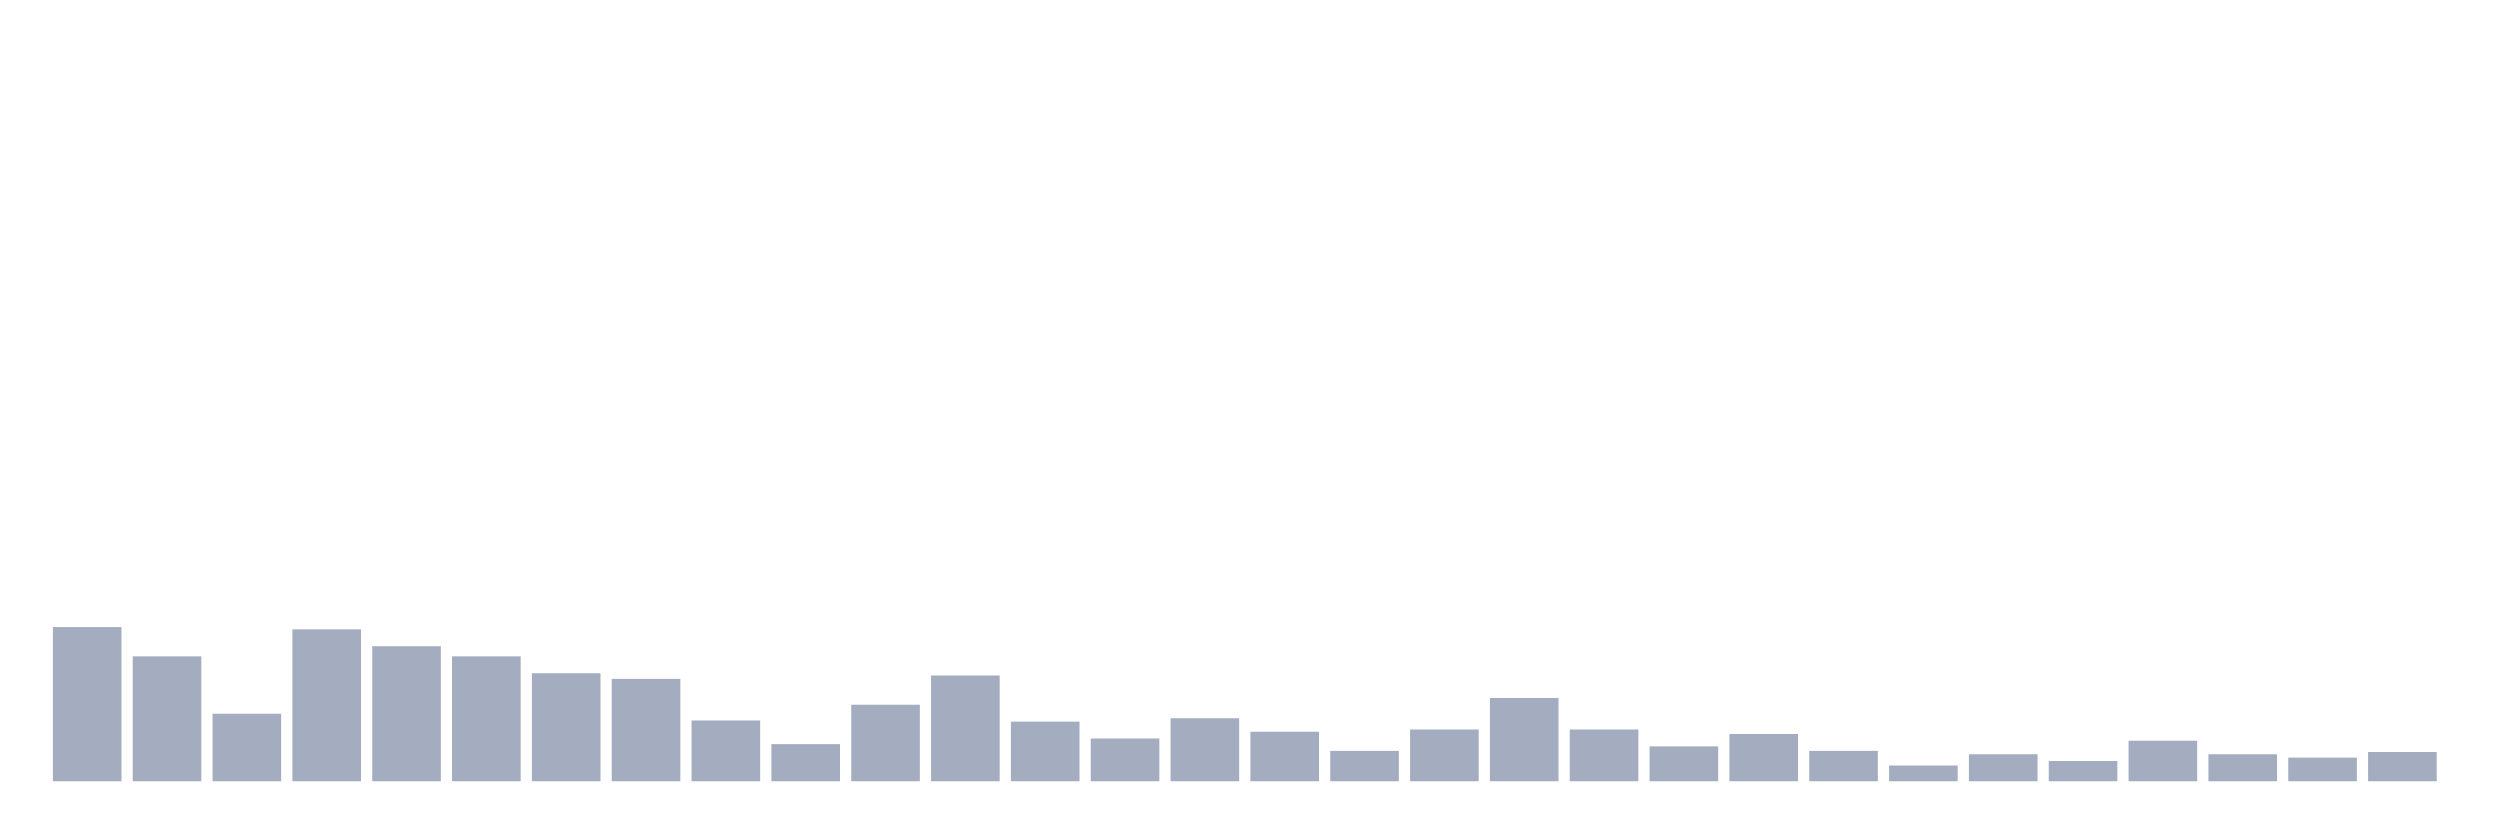
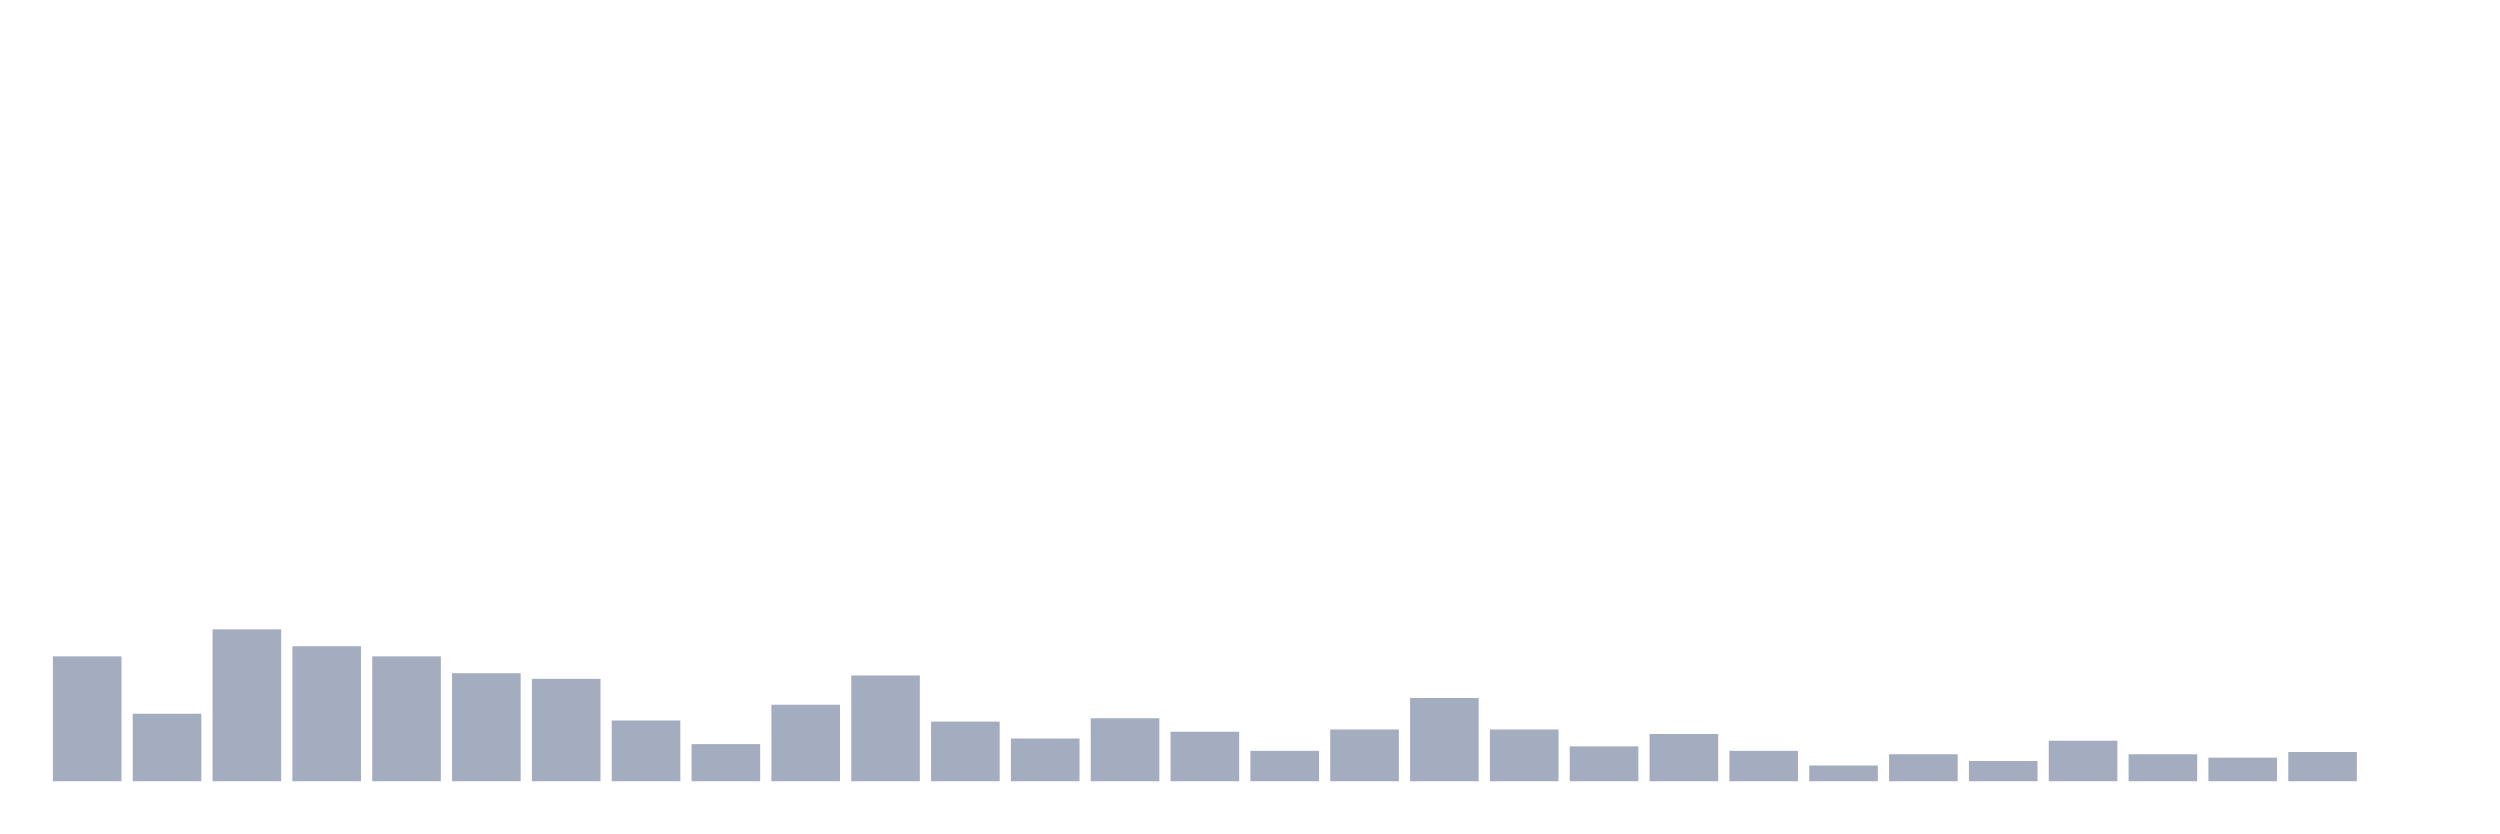
<svg xmlns="http://www.w3.org/2000/svg" viewBox="0 0 480 160">
  <g transform="translate(10,10)">
-     <rect class="bar" x="0.153" width="13.175" y="110.401" height="29.599" fill="rgb(164,173,192)" />
-     <rect class="bar" x="15.482" width="13.175" y="116.019" height="23.981" fill="rgb(164,173,192)" />
-     <rect class="bar" x="30.81" width="13.175" y="127.037" height="12.963" fill="rgb(164,173,192)" />
-     <rect class="bar" x="46.138" width="13.175" y="110.833" height="29.167" fill="rgb(164,173,192)" />
-     <rect class="bar" x="61.466" width="13.175" y="114.074" height="25.926" fill="rgb(164,173,192)" />
-     <rect class="bar" x="76.794" width="13.175" y="116.019" height="23.981" fill="rgb(164,173,192)" />
-     <rect class="bar" x="92.123" width="13.175" y="119.259" height="20.741" fill="rgb(164,173,192)" />
-     <rect class="bar" x="107.451" width="13.175" y="120.34" height="19.66" fill="rgb(164,173,192)" />
-     <rect class="bar" x="122.779" width="13.175" y="128.333" height="11.667" fill="rgb(164,173,192)" />
-     <rect class="bar" x="138.107" width="13.175" y="132.87" height="7.13" fill="rgb(164,173,192)" />
-     <rect class="bar" x="153.436" width="13.175" y="125.309" height="14.691" fill="rgb(164,173,192)" />
-     <rect class="bar" x="168.764" width="13.175" y="119.691" height="20.309" fill="rgb(164,173,192)" />
-     <rect class="bar" x="184.092" width="13.175" y="128.549" height="11.451" fill="rgb(164,173,192)" />
-     <rect class="bar" x="199.42" width="13.175" y="131.79" height="8.21" fill="rgb(164,173,192)" />
-     <rect class="bar" x="214.748" width="13.175" y="127.901" height="12.099" fill="rgb(164,173,192)" />
-     <rect class="bar" x="230.077" width="13.175" y="130.494" height="9.506" fill="rgb(164,173,192)" />
-     <rect class="bar" x="245.405" width="13.175" y="134.167" height="5.833" fill="rgb(164,173,192)" />
-     <rect class="bar" x="260.733" width="13.175" y="130.062" height="9.938" fill="rgb(164,173,192)" />
-     <rect class="bar" x="276.061" width="13.175" y="124.012" height="15.988" fill="rgb(164,173,192)" />
-     <rect class="bar" x="291.39" width="13.175" y="130.062" height="9.938" fill="rgb(164,173,192)" />
-     <rect class="bar" x="306.718" width="13.175" y="133.302" height="6.698" fill="rgb(164,173,192)" />
-     <rect class="bar" x="322.046" width="13.175" y="130.926" height="9.074" fill="rgb(164,173,192)" />
-     <rect class="bar" x="337.374" width="13.175" y="134.167" height="5.833" fill="rgb(164,173,192)" />
-     <rect class="bar" x="352.702" width="13.175" y="136.975" height="3.025" fill="rgb(164,173,192)" />
-     <rect class="bar" x="368.031" width="13.175" y="134.815" height="5.185" fill="rgb(164,173,192)" />
-     <rect class="bar" x="383.359" width="13.175" y="136.111" height="3.889" fill="rgb(164,173,192)" />
-     <rect class="bar" x="398.687" width="13.175" y="132.222" height="7.778" fill="rgb(164,173,192)" />
-     <rect class="bar" x="414.015" width="13.175" y="134.815" height="5.185" fill="rgb(164,173,192)" />
-     <rect class="bar" x="429.344" width="13.175" y="135.463" height="4.537" fill="rgb(164,173,192)" />
-     <rect class="bar" x="444.672" width="13.175" y="134.383" height="5.617" fill="rgb(164,173,192)" />
+     <rect class="bar" x="0.153" width="13.175" y="116.019" height="23.981" fill="rgb(164,173,192)" />
+     <rect class="bar" x="15.482" width="13.175" y="127.037" height="12.963" fill="rgb(164,173,192)" />
+     <rect class="bar" x="30.81" width="13.175" y="110.833" height="29.167" fill="rgb(164,173,192)" />
+     <rect class="bar" x="46.138" width="13.175" y="114.074" height="25.926" fill="rgb(164,173,192)" />
+     <rect class="bar" x="61.466" width="13.175" y="116.019" height="23.981" fill="rgb(164,173,192)" />
+     <rect class="bar" x="76.794" width="13.175" y="119.259" height="20.741" fill="rgb(164,173,192)" />
+     <rect class="bar" x="92.123" width="13.175" y="120.34" height="19.66" fill="rgb(164,173,192)" />
+     <rect class="bar" x="107.451" width="13.175" y="128.333" height="11.667" fill="rgb(164,173,192)" />
+     <rect class="bar" x="122.779" width="13.175" y="132.87" height="7.13" fill="rgb(164,173,192)" />
+     <rect class="bar" x="138.107" width="13.175" y="125.309" height="14.691" fill="rgb(164,173,192)" />
+     <rect class="bar" x="153.436" width="13.175" y="119.691" height="20.309" fill="rgb(164,173,192)" />
+     <rect class="bar" x="168.764" width="13.175" y="128.549" height="11.451" fill="rgb(164,173,192)" />
+     <rect class="bar" x="184.092" width="13.175" y="131.79" height="8.21" fill="rgb(164,173,192)" />
+     <rect class="bar" x="199.42" width="13.175" y="127.901" height="12.099" fill="rgb(164,173,192)" />
+     <rect class="bar" x="214.748" width="13.175" y="130.494" height="9.506" fill="rgb(164,173,192)" />
+     <rect class="bar" x="230.077" width="13.175" y="134.167" height="5.833" fill="rgb(164,173,192)" />
+     <rect class="bar" x="245.405" width="13.175" y="130.062" height="9.938" fill="rgb(164,173,192)" />
+     <rect class="bar" x="260.733" width="13.175" y="124.012" height="15.988" fill="rgb(164,173,192)" />
+     <rect class="bar" x="276.061" width="13.175" y="130.062" height="9.938" fill="rgb(164,173,192)" />
+     <rect class="bar" x="291.39" width="13.175" y="133.302" height="6.698" fill="rgb(164,173,192)" />
+     <rect class="bar" x="306.718" width="13.175" y="130.926" height="9.074" fill="rgb(164,173,192)" />
+     <rect class="bar" x="322.046" width="13.175" y="134.167" height="5.833" fill="rgb(164,173,192)" />
+     <rect class="bar" x="337.374" width="13.175" y="136.975" height="3.025" fill="rgb(164,173,192)" />
+     <rect class="bar" x="352.702" width="13.175" y="134.815" height="5.185" fill="rgb(164,173,192)" />
+     <rect class="bar" x="368.031" width="13.175" y="136.111" height="3.889" fill="rgb(164,173,192)" />
+     <rect class="bar" x="383.359" width="13.175" y="132.222" height="7.778" fill="rgb(164,173,192)" />
+     <rect class="bar" x="398.687" width="13.175" y="134.815" height="5.185" fill="rgb(164,173,192)" />
+     <rect class="bar" x="414.015" width="13.175" y="135.463" height="4.537" fill="rgb(164,173,192)" />
+     <rect class="bar" x="429.344" width="13.175" y="134.383" height="5.617" fill="rgb(164,173,192)" />
+     <rect class="bar" x="444.672" width="13.175" y="140" height="0" fill="rgb(164,173,192)" />
  </g>
</svg>
